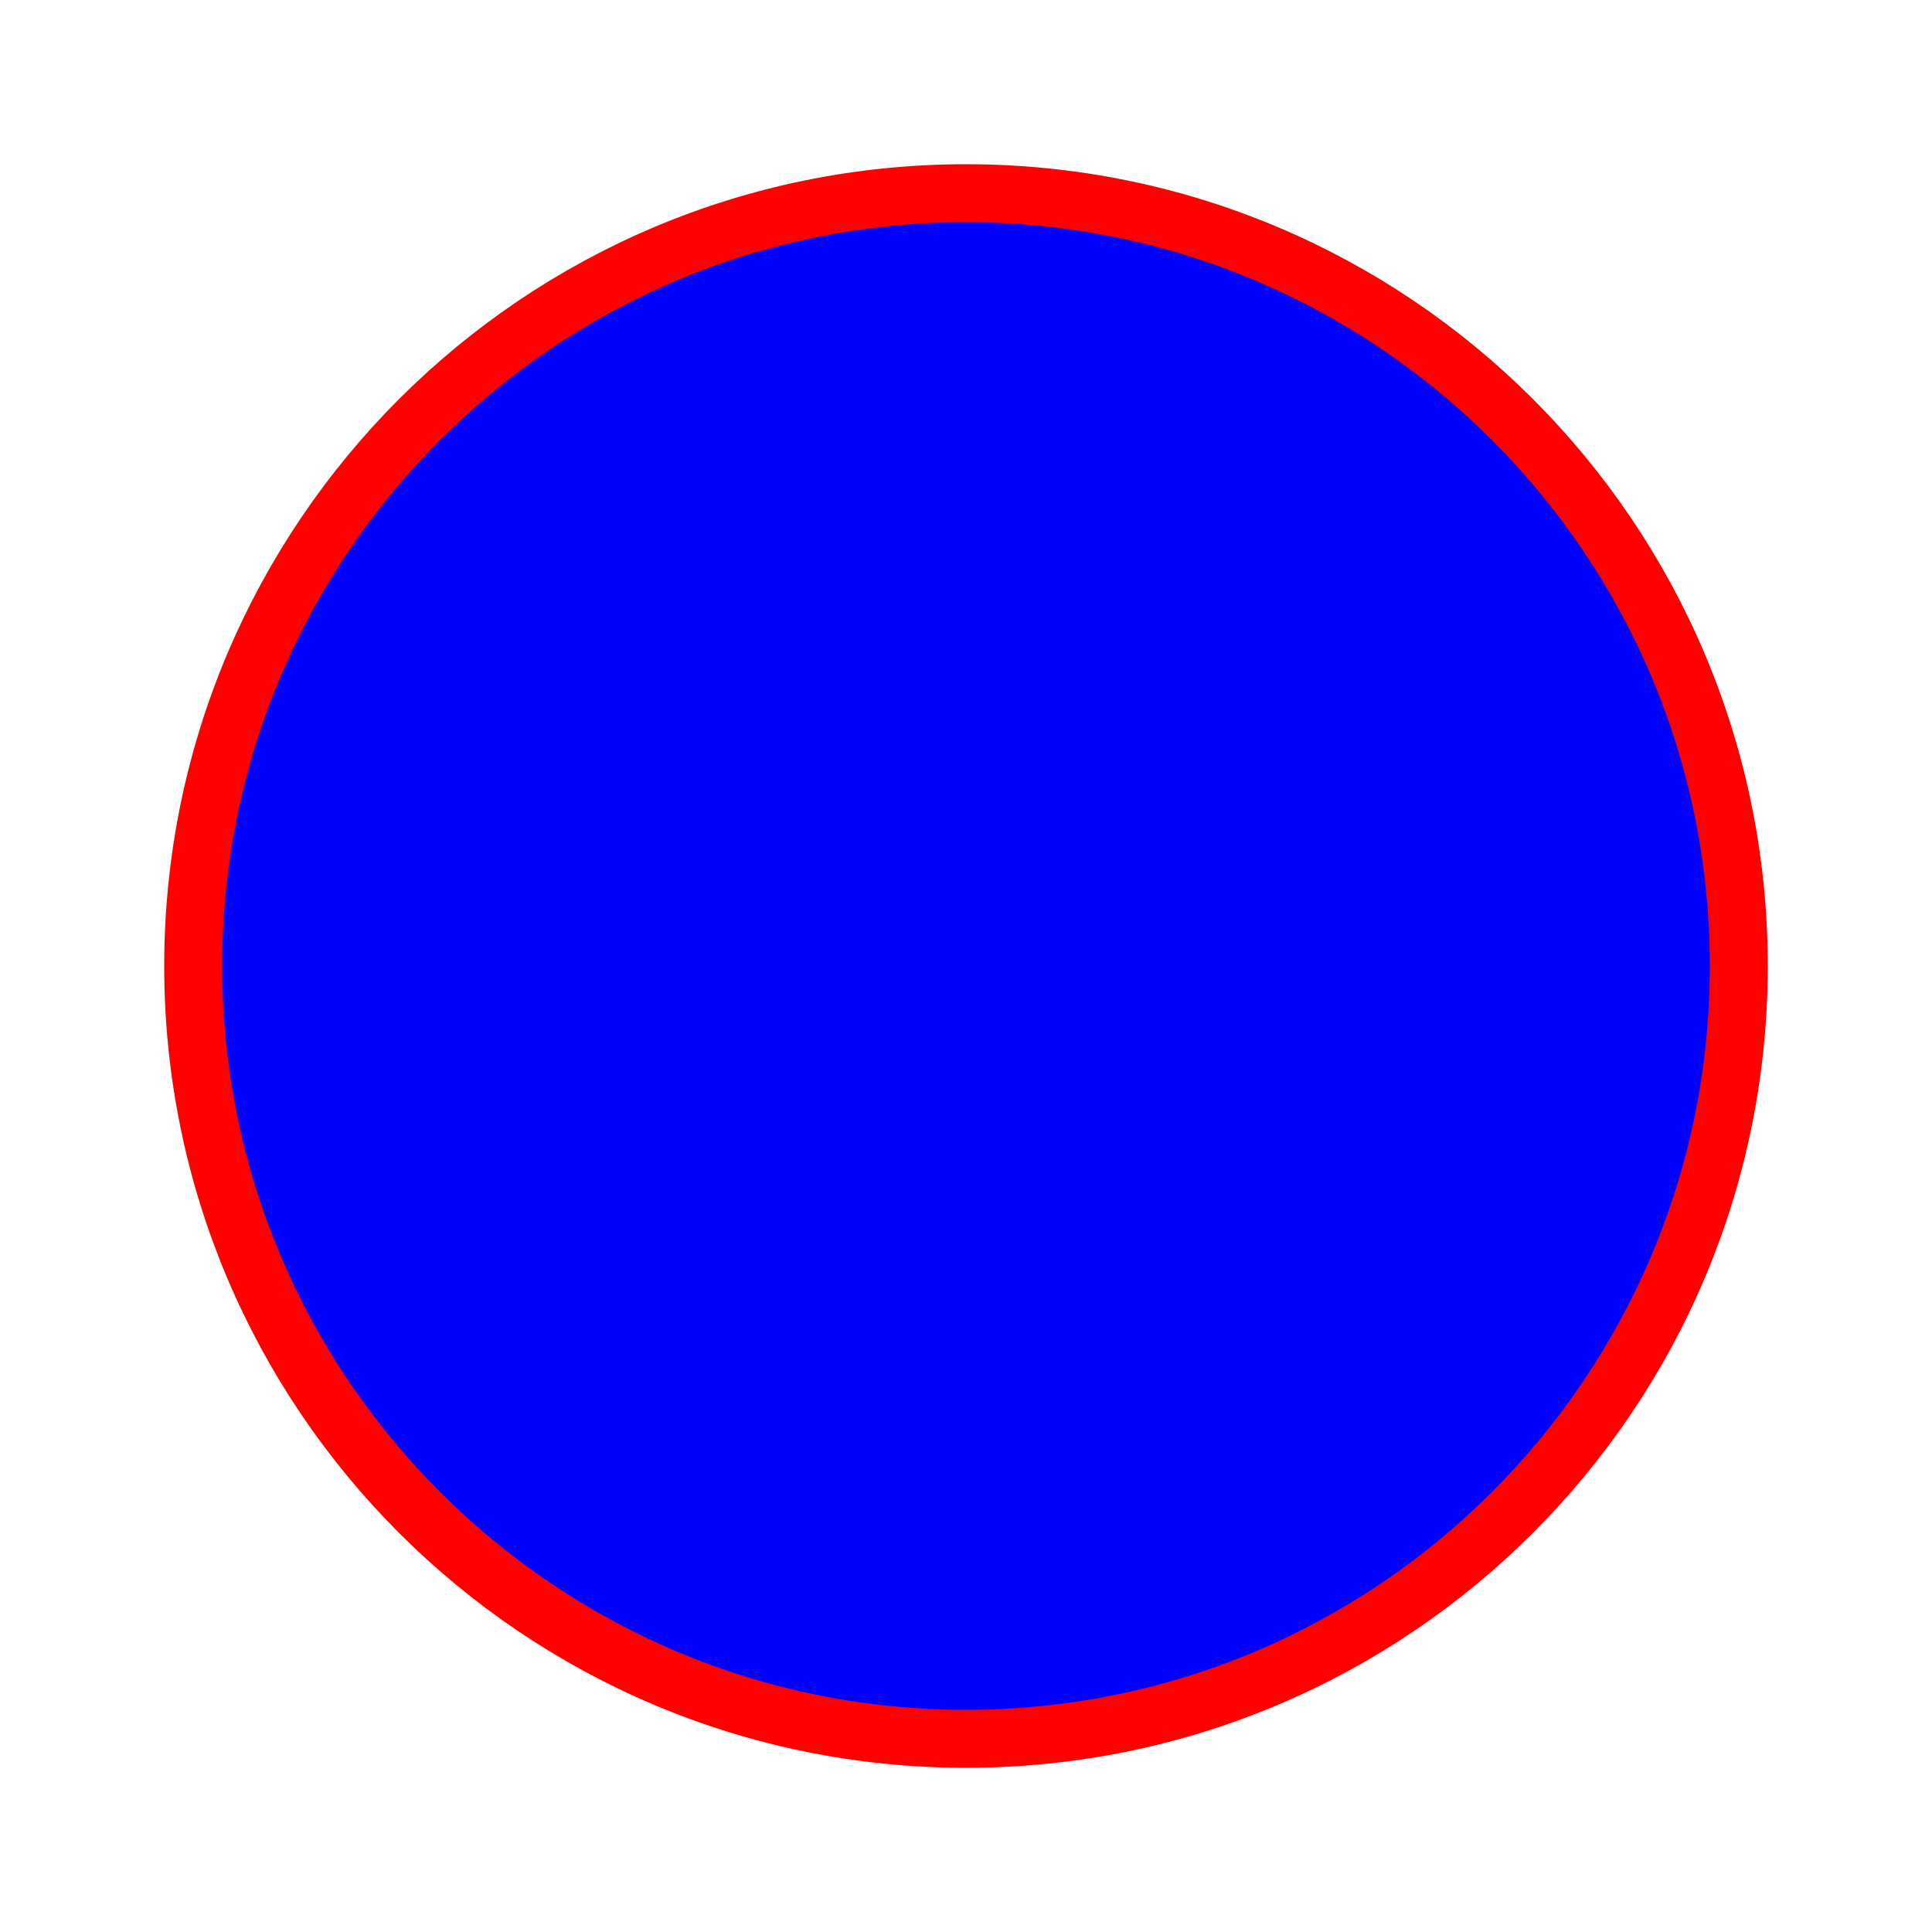
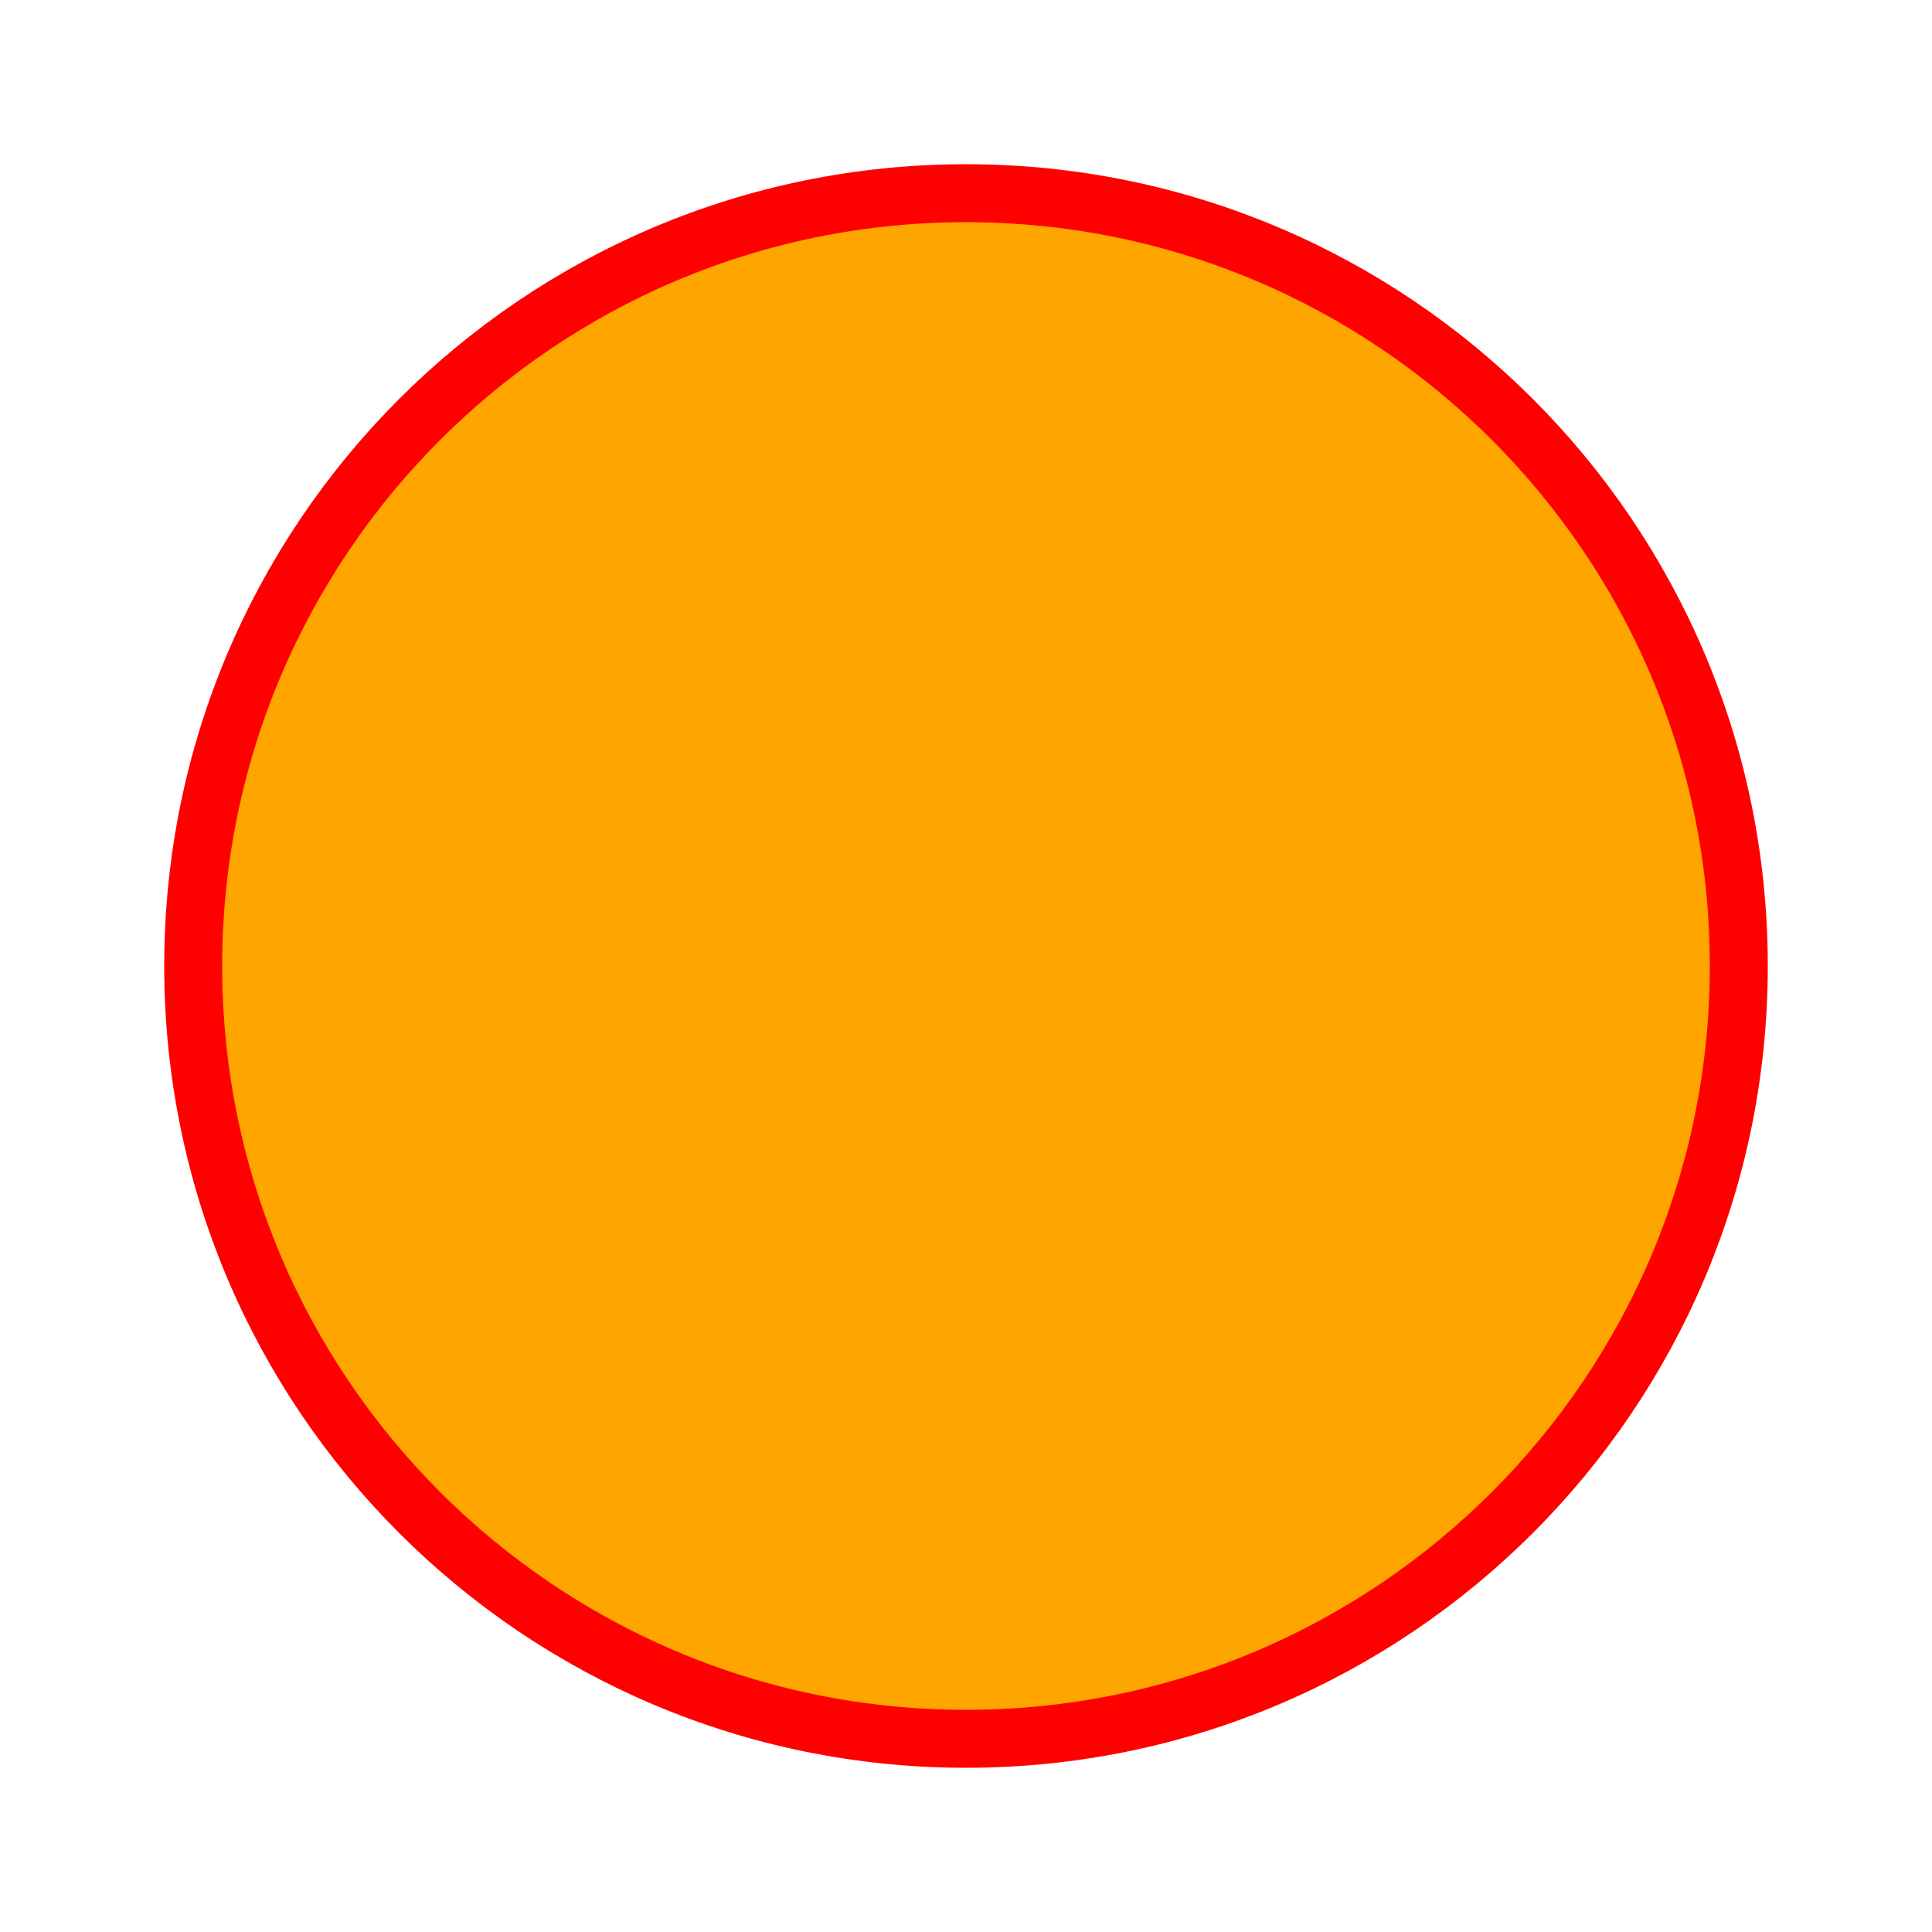
<svg xmlns="http://www.w3.org/2000/svg" height="100" width="100">
-   <circle cx="50" cy="50" r="40" stroke="red" stroke-width="3" fill="blue" />
+   <circle cx="50" cy="50" r="40" stroke="red" stroke-width="3" fill="orange" />
</svg>
